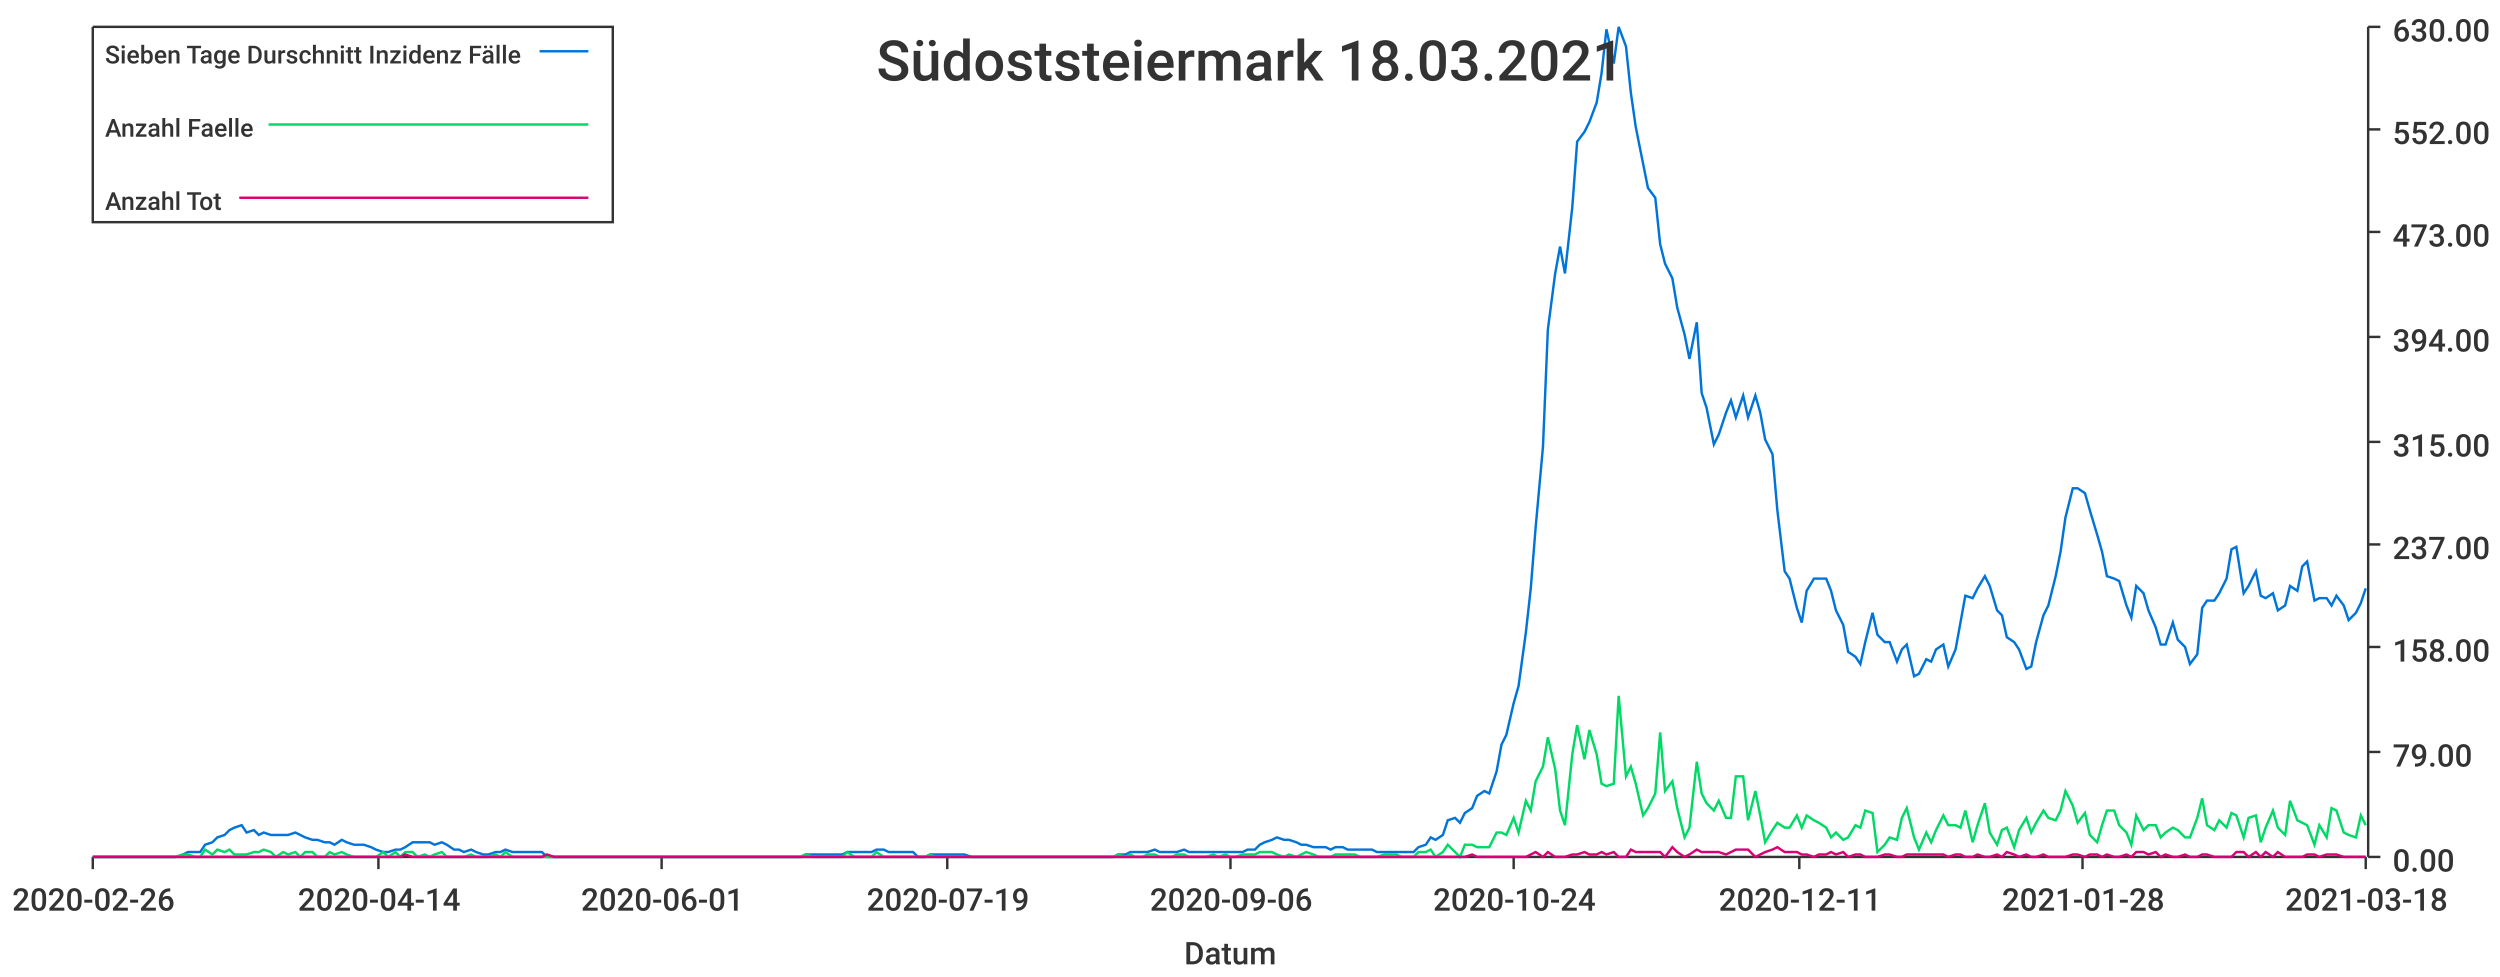
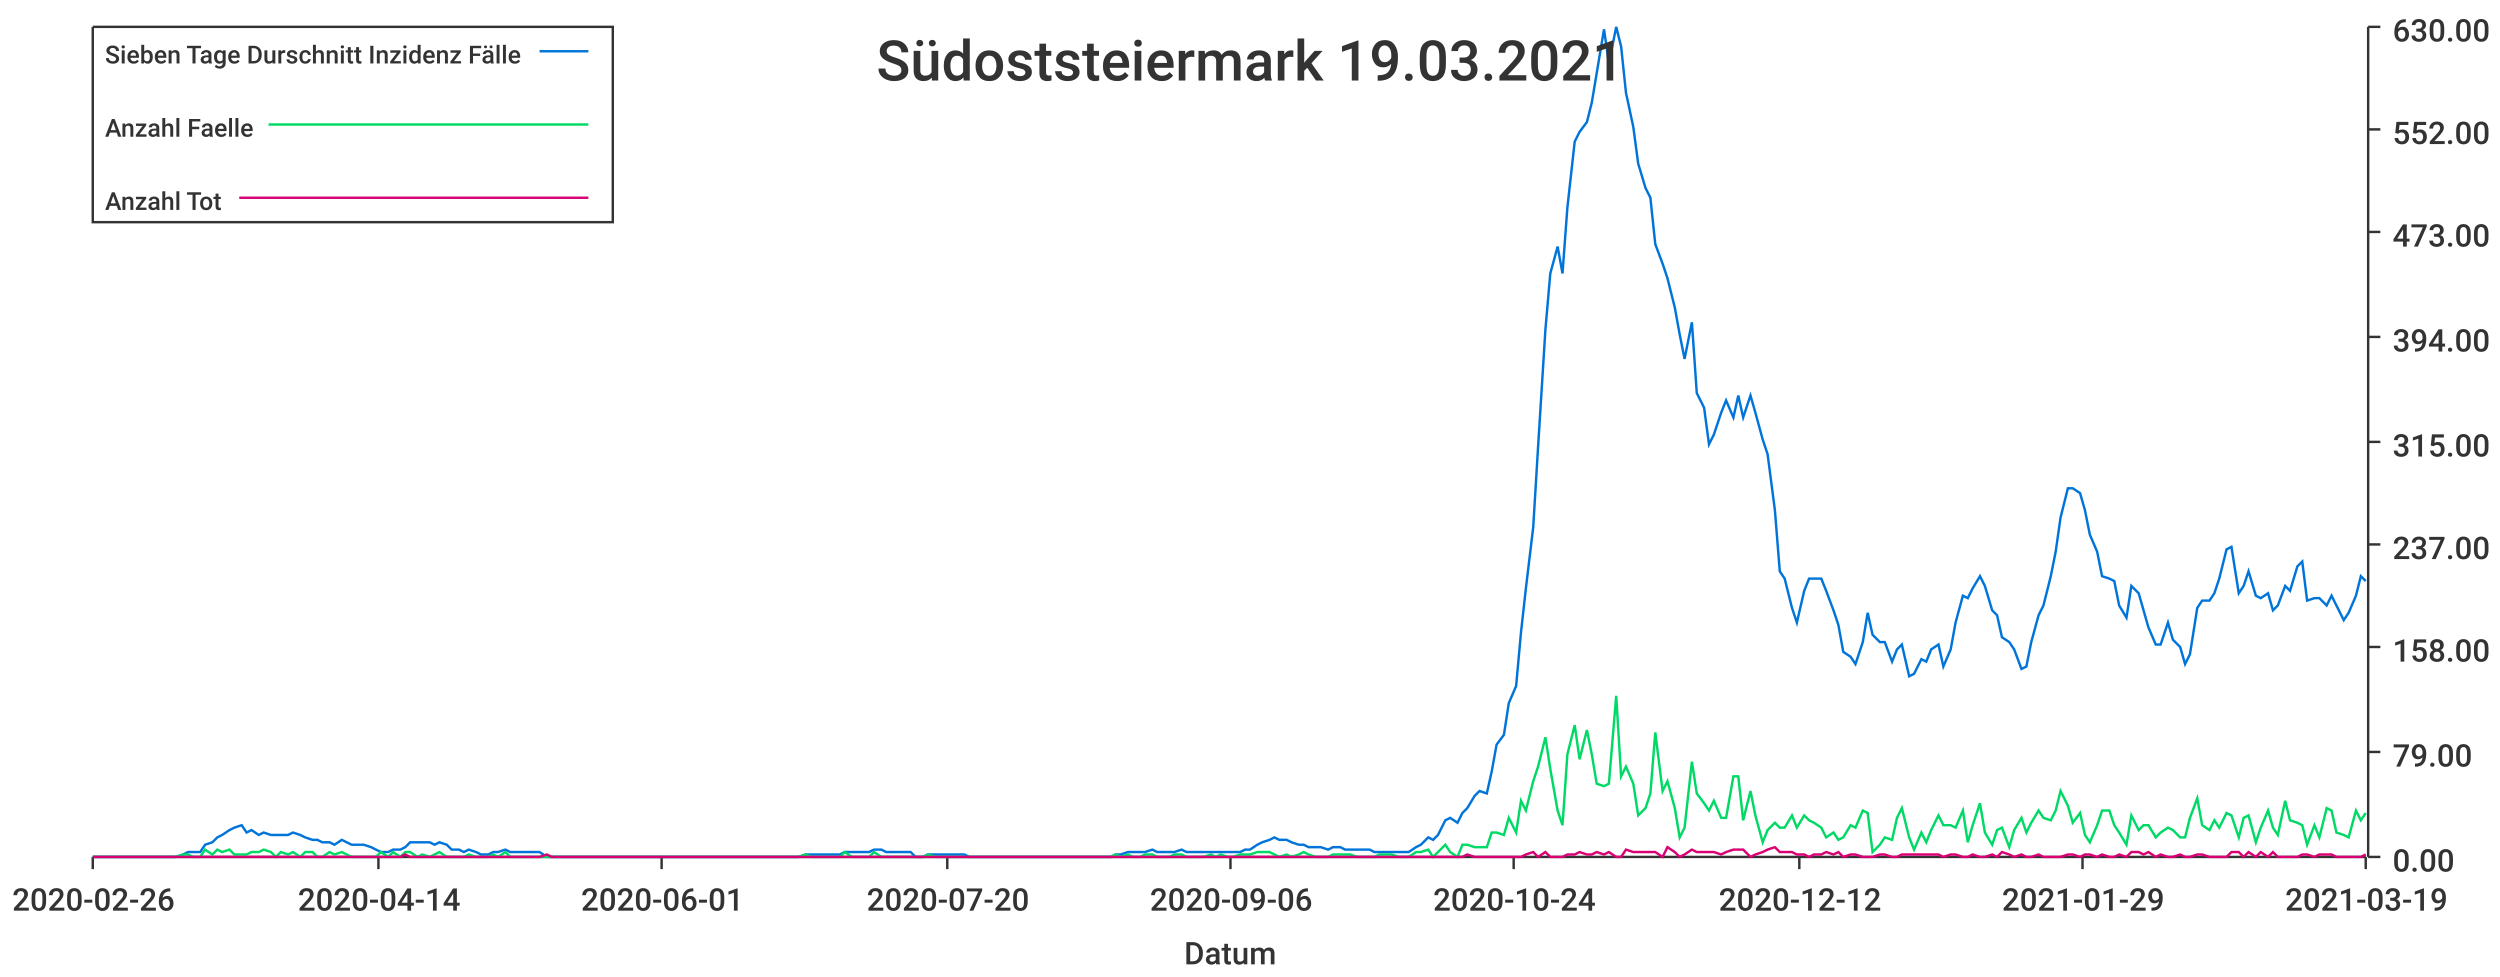
<svg xmlns="http://www.w3.org/2000/svg" width="1024" height="400">\n<path d="M 0 0 L 1024 0 L 1024 400 L 0 400 L 0 0" style="stroke-width:0;stroke:rgba(255,255,255,1.0);fill:rgba(255,255,255,1.0)" />
  <path d="M 38 11 L 969 11 L 969 351 L 38 351 L 38 11" style="stroke-width:0;stroke:rgba(255,255,255,1.0);fill:rgba(255,255,255,1.0)" />
  <path d="M 38 351 L 969 351" style="stroke-width:1;stroke:rgba(51,51,51,1.0);fill:none" />
  <path d="M 38 351 L 38 356" style="stroke-width:1;stroke:rgba(51,51,51,1.0);fill:none" />
  <text x="5" y="373" style="stroke-width:0;stroke:none;fill:rgba(51,51,51,1.0);font-size:12.8px;font-family:'Roboto Medium',sans-serif">2020-02-26</text>
  <path d="M 155 351 L 155 356" style="stroke-width:1;stroke:rgba(51,51,51,1.0);fill:none" />
  <text x="122" y="373" style="stroke-width:0;stroke:none;fill:rgba(51,51,51,1.0);font-size:12.8px;font-family:'Roboto Medium',sans-serif">2020-04-14</text>
  <path d="M 271 351 L 271 356" style="stroke-width:1;stroke:rgba(51,51,51,1.0);fill:none" />
  <text x="238" y="373" style="stroke-width:0;stroke:none;fill:rgba(51,51,51,1.0);font-size:12.8px;font-family:'Roboto Medium',sans-serif">2020-06-01</text>
  <path d="M 388 351 L 388 356" style="stroke-width:1;stroke:rgba(51,51,51,1.0);fill:none" />
-   <text x="355" y="373" style="stroke-width:0;stroke:none;fill:rgba(51,51,51,1.0);font-size:12.8px;font-family:'Roboto Medium',sans-serif">2020-07-19</text>
+   <text x="355" y="373" style="stroke-width:0;stroke:none;fill:rgba(51,51,51,1.0);font-size:12.8px;font-family:'Roboto Medium',sans-serif">2020-07-20</text>
  <path d="M 504 351 L 504 356" style="stroke-width:1;stroke:rgba(51,51,51,1.0);fill:none" />
  <text x="471" y="373" style="stroke-width:0;stroke:none;fill:rgba(51,51,51,1.0);font-size:12.8px;font-family:'Roboto Medium',sans-serif">2020-09-06</text>
  <path d="M 620 351 L 620 356" style="stroke-width:1;stroke:rgba(51,51,51,1.0);fill:none" />
  <text x="587" y="373" style="stroke-width:0;stroke:none;fill:rgba(51,51,51,1.0);font-size:12.8px;font-family:'Roboto Medium',sans-serif">2020-10-24</text>
  <path d="M 737 351 L 737 356" style="stroke-width:1;stroke:rgba(51,51,51,1.0);fill:none" />
-   <text x="704" y="373" style="stroke-width:0;stroke:none;fill:rgba(51,51,51,1.0);font-size:12.8px;font-family:'Roboto Medium',sans-serif">2020-12-11</text>
+   <text x="704" y="373" style="stroke-width:0;stroke:none;fill:rgba(51,51,51,1.0);font-size:12.8px;font-family:'Roboto Medium',sans-serif">2020-12-12</text>
  <path d="M 853 351 L 853 356" style="stroke-width:1;stroke:rgba(51,51,51,1.0);fill:none" />
-   <text x="820" y="373" style="stroke-width:0;stroke:none;fill:rgba(51,51,51,1.0);font-size:12.8px;font-family:'Roboto Medium',sans-serif">2021-01-28</text>
+   <text x="820" y="373" style="stroke-width:0;stroke:none;fill:rgba(51,51,51,1.0);font-size:12.8px;font-family:'Roboto Medium',sans-serif">2021-01-29</text>
  <path d="M 969 351 L 969 356" style="stroke-width:1;stroke:rgba(51,51,51,1.0);fill:none" />
-   <text x="936" y="373" style="stroke-width:0;stroke:none;fill:rgba(51,51,51,1.0);font-size:12.8px;font-family:'Roboto Medium',sans-serif">2021-03-18</text>
+   <text x="936" y="373" style="stroke-width:0;stroke:none;fill:rgba(51,51,51,1.0);font-size:12.8px;font-family:'Roboto Medium',sans-serif">2021-03-19</text>
  <text x="485" y="395" style="stroke-width:0;stroke:none;fill:rgba(51,51,51,1.0);font-size:12.8px;font-family:'Roboto Medium',sans-serif">Datum</text>
  <path d="M 970 351 L 970 11" style="stroke-width:1;stroke:rgba(51,51,51,1.0);fill:none" />
  <path d="M 970 351 L 975 351" style="stroke-width:1;stroke:rgba(51,51,51,1.0);fill:none" />
  <text x="980" y="357" style="stroke-width:0;stroke:none;fill:rgba(51,51,51,1.0);font-size:12.8px;font-family:'Roboto Medium',sans-serif">0.00</text>
  <path d="M 970 308 L 975 308" style="stroke-width:1;stroke:rgba(51,51,51,1.0);fill:none" />
  <text x="980" y="314" style="stroke-width:0;stroke:none;fill:rgba(51,51,51,1.0);font-size:12.8px;font-family:'Roboto Medium',sans-serif">79.00</text>
  <path d="M 970 265 L 975 265" style="stroke-width:1;stroke:rgba(51,51,51,1.0);fill:none" />
  <text x="980" y="271" style="stroke-width:0;stroke:none;fill:rgba(51,51,51,1.0);font-size:12.8px;font-family:'Roboto Medium',sans-serif">158.00</text>
  <path d="M 970 223 L 975 223" style="stroke-width:1;stroke:rgba(51,51,51,1.0);fill:none" />
  <text x="980" y="229" style="stroke-width:0;stroke:none;fill:rgba(51,51,51,1.0);font-size:12.8px;font-family:'Roboto Medium',sans-serif">237.00</text>
  <path d="M 970 181 L 975 181" style="stroke-width:1;stroke:rgba(51,51,51,1.0);fill:none" />
  <text x="980" y="187" style="stroke-width:0;stroke:none;fill:rgba(51,51,51,1.0);font-size:12.8px;font-family:'Roboto Medium',sans-serif">315.00</text>
  <path d="M 970 138 L 975 138" style="stroke-width:1;stroke:rgba(51,51,51,1.0);fill:none" />
  <text x="980" y="144" style="stroke-width:0;stroke:none;fill:rgba(51,51,51,1.0);font-size:12.8px;font-family:'Roboto Medium',sans-serif">394.00</text>
  <path d="M 970 95 L 975 95" style="stroke-width:1;stroke:rgba(51,51,51,1.0);fill:none" />
  <text x="980" y="101" style="stroke-width:0;stroke:none;fill:rgba(51,51,51,1.0);font-size:12.8px;font-family:'Roboto Medium',sans-serif">473.00</text>
  <path d="M 970 53 L 975 53" style="stroke-width:1;stroke:rgba(51,51,51,1.0);fill:none" />
  <text x="980" y="59" style="stroke-width:0;stroke:none;fill:rgba(51,51,51,1.0);font-size:12.8px;font-family:'Roboto Medium',sans-serif">552.00</text>
  <path d="M 970 11 L 975 11" style="stroke-width:1;stroke:rgba(51,51,51,1.0);fill:none" />
  <text x="980" y="17" style="stroke-width:0;stroke:none;fill:rgba(51,51,51,1.0);font-size:12.8px;font-family:'Roboto Medium',sans-serif">630.00</text>
-   <path d="M 38 351 L 41 351 L 43 351 L 46 351 L 48 351 L 51 351 L 53 351 L 55 351 L 58 351 L 60 351 L 63 351 L 65 351 L 67 351 L 70 351 L 72 351 L 75 350 L 77 349 L 80 349 L 82 349 L 84 346 L 87 345 L 89 343 L 92 342 L 94 340 L 96 339 L 99 338 L 101 341 L 104 340 L 106 342 L 108 341 L 111 342 L 113 342 L 116 342 L 118 342 L 121 341 L 123 342 L 125 343 L 128 344 L 130 344 L 133 345 L 135 345 L 137 346 L 140 344 L 142 345 L 145 346 L 147 346 L 149 346 L 152 347 L 154 348 L 157 349 L 159 349 L 162 348 L 164 348 L 166 347 L 169 345 L 171 345 L 174 345 L 176 345 L 178 346 L 181 345 L 183 346 L 186 348 L 188 348 L 190 349 L 193 348 L 195 349 L 198 350 L 200 350 L 203 349 L 205 349 L 207 348 L 210 349 L 212 349 L 215 349 L 217 349 L 219 349 L 222 349 L 224 351 L 227 351 L 229 351 L 231 351 L 234 351 L 236 351 L 239 351 L 241 351 L 244 351 L 246 351 L 248 351 L 251 351 L 253 351 L 256 351 L 258 351 L 260 351 L 263 351 L 265 351 L 268 351 L 270 351 L 272 351 L 275 351 L 277 351 L 280 351 L 282 351 L 285 351 L 287 351 L 289 351 L 292 351 L 294 351 L 297 351 L 299 351 L 301 351 L 304 351 L 306 351 L 309 351 L 311 351 L 313 351 L 316 351 L 318 351 L 321 351 L 323 351 L 326 351 L 328 351 L 330 350 L 333 350 L 335 350 L 338 350 L 340 350 L 342 350 L 345 350 L 347 349 L 350 349 L 352 349 L 354 349 L 357 349 L 359 348 L 362 348 L 364 349 L 367 349 L 369 349 L 371 349 L 374 349 L 376 351 L 379 351 L 381 350 L 383 350 L 386 350 L 388 350 L 391 350 L 393 350 L 395 350 L 398 351 L 400 351 L 403 351 L 405 351 L 408 351 L 410 351 L 412 351 L 415 351 L 417 351 L 420 351 L 422 351 L 424 351 L 427 351 L 429 351 L 432 351 L 434 351 L 436 351 L 439 351 L 441 351 L 444 351 L 446 351 L 449 351 L 451 351 L 453 351 L 456 351 L 458 350 L 461 350 L 463 349 L 465 349 L 468 349 L 470 349 L 473 348 L 475 349 L 477 349 L 480 349 L 482 349 L 485 348 L 487 349 L 490 349 L 492 349 L 494 349 L 497 349 L 499 349 L 502 349 L 504 349 L 506 349 L 509 349 L 511 348 L 514 348 L 516 346 L 518 345 L 521 344 L 523 343 L 526 344 L 528 344 L 531 345 L 533 346 L 535 346 L 538 347 L 540 347 L 543 347 L 545 348 L 547 347 L 550 347 L 552 348 L 555 348 L 557 348 L 559 348 L 562 348 L 564 349 L 567 349 L 569 349 L 572 349 L 574 349 L 576 349 L 579 349 L 581 347 L 584 346 L 586 343 L 588 344 L 591 342 L 593 336 L 596 335 L 598 337 L 600 333 L 603 331 L 605 326 L 608 324 L 610 325 L 613 316 L 615 305 L 617 301 L 620 288 L 622 281 L 625 259 L 627 241 L 629 216 L 632 183 L 634 135 L 637 112 L 639 101 L 641 112 L 644 85 L 646 58 L 649 54 L 651 50 L 654 42 L 656 30 L 658 12 L 661 26 L 663 11 L 666 19 L 668 38 L 670 52 L 673 67 L 675 77 L 678 81 L 680 100 L 682 108 L 685 114 L 687 126 L 690 137 L 692 147 L 695 132 L 697 161 L 699 167 L 702 182 L 704 178 L 707 169 L 709 164 L 711 171 L 714 162 L 716 171 L 719 162 L 721 169 L 723 180 L 726 186 L 728 209 L 731 234 L 733 237 L 736 249 L 738 255 L 740 242 L 743 237 L 745 237 L 748 237 L 750 242 L 752 250 L 755 256 L 757 267 L 760 269 L 762 272 L 764 263 L 767 251 L 769 260 L 772 263 L 774 263 L 777 271 L 779 266 L 781 264 L 784 277 L 786 276 L 789 270 L 791 271 L 793 266 L 796 264 L 798 273 L 801 266 L 803 255 L 805 244 L 808 245 L 810 241 L 813 236 L 815 240 L 818 250 L 820 252 L 822 261 L 825 263 L 827 266 L 830 274 L 832 273 L 834 263 L 837 252 L 839 248 L 842 236 L 844 226 L 846 212 L 849 200 L 851 200 L 854 202 L 856 209 L 859 219 L 861 226 L 863 236 L 866 237 L 868 238 L 871 248 L 873 253 L 875 240 L 878 243 L 880 250 L 883 257 L 885 264 L 887 264 L 890 255 L 892 262 L 895 265 L 897 272 L 900 268 L 902 249 L 904 246 L 907 246 L 909 243 L 912 237 L 914 225 L 916 224 L 919 243 L 921 240 L 924 234 L 926 244 L 928 245 L 931 243 L 933 250 L 936 248 L 938 240 L 941 242 L 943 232 L 945 230 L 948 246 L 950 245 L 953 245 L 955 248 L 957 244 L 960 248 L 962 254 L 965 251 L 967 247 L 969 241" style="stroke-width:1;stroke:rgba(0,116,217,1.0);fill:none" />
-   <path d="M 38 351 L 41 351 L 43 351 L 46 351 L 48 351 L 51 351 L 53 351 L 55 351 L 58 351 L 60 351 L 63 351 L 65 351 L 67 351 L 70 351 L 72 351 L 75 350 L 77 350 L 80 351 L 82 351 L 84 348 L 87 350 L 89 348 L 92 349 L 94 348 L 96 350 L 99 350 L 101 350 L 104 349 L 106 349 L 108 348 L 111 349 L 113 351 L 116 349 L 118 350 L 121 349 L 123 351 L 125 349 L 128 349 L 130 351 L 133 351 L 135 349 L 137 350 L 140 349 L 142 350 L 145 351 L 147 351 L 149 351 L 152 351 L 154 351 L 157 349 L 159 351 L 162 349 L 164 351 L 166 349 L 169 349 L 171 351 L 174 350 L 176 351 L 178 350 L 181 349 L 183 351 L 186 351 L 188 351 L 190 351 L 193 350 L 195 351 L 198 351 L 200 351 L 203 350 L 205 351 L 207 349 L 210 351 L 212 351 L 215 351 L 217 351 L 219 351 L 222 351 L 224 351 L 227 351 L 229 351 L 231 351 L 234 351 L 236 351 L 239 351 L 241 351 L 244 351 L 246 351 L 248 351 L 251 351 L 253 351 L 256 351 L 258 351 L 260 351 L 263 351 L 265 351 L 268 351 L 270 351 L 272 351 L 275 351 L 277 351 L 280 351 L 282 351 L 285 351 L 287 351 L 289 351 L 292 351 L 294 351 L 297 351 L 299 351 L 301 351 L 304 351 L 306 351 L 309 351 L 311 351 L 313 351 L 316 351 L 318 351 L 321 351 L 323 351 L 326 351 L 328 351 L 330 350 L 333 351 L 335 351 L 338 351 L 340 351 L 342 351 L 345 351 L 347 349 L 350 351 L 352 351 L 354 351 L 357 351 L 359 349 L 362 351 L 364 351 L 367 351 L 369 351 L 371 351 L 374 351 L 376 351 L 379 351 L 381 350 L 383 351 L 386 351 L 388 351 L 391 351 L 393 351 L 395 351 L 398 351 L 400 351 L 403 351 L 405 351 L 408 351 L 410 351 L 412 351 L 415 351 L 417 351 L 420 351 L 422 351 L 424 351 L 427 351 L 429 351 L 432 351 L 434 351 L 436 351 L 439 351 L 441 351 L 444 351 L 446 351 L 449 351 L 451 351 L 453 351 L 456 351 L 458 350 L 461 351 L 463 350 L 465 351 L 468 351 L 470 350 L 473 350 L 475 351 L 477 351 L 480 351 L 482 350 L 485 350 L 487 351 L 490 351 L 492 351 L 494 351 L 497 350 L 499 351 L 502 350 L 504 351 L 506 351 L 509 350 L 511 350 L 514 350 L 516 349 L 518 349 L 521 349 L 523 350 L 526 351 L 528 350 L 531 351 L 533 350 L 535 349 L 538 350 L 540 351 L 543 351 L 545 351 L 547 350 L 550 350 L 552 350 L 555 350 L 557 351 L 559 351 L 562 351 L 564 351 L 567 350 L 569 350 L 572 350 L 574 351 L 576 351 L 579 351 L 581 349 L 584 349 L 586 348 L 588 351 L 591 349 L 593 346 L 596 349 L 598 351 L 600 346 L 603 346 L 605 347 L 608 347 L 610 347 L 613 341 L 615 341 L 617 342 L 620 335 L 622 341 L 625 328 L 627 332 L 629 320 L 632 314 L 634 302 L 637 315 L 639 332 L 641 338 L 644 309 L 646 297 L 649 311 L 651 299 L 654 309 L 656 321 L 658 322 L 661 321 L 663 285 L 666 318 L 668 314 L 670 321 L 673 334 L 675 331 L 678 325 L 680 300 L 682 324 L 685 320 L 687 331 L 690 343 L 692 339 L 695 312 L 697 325 L 699 329 L 702 332 L 704 328 L 707 335 L 709 335 L 711 318 L 714 318 L 716 336 L 719 324 L 721 334 L 723 345 L 726 340 L 728 337 L 731 339 L 733 339 L 736 334 L 738 339 L 740 334 L 743 336 L 745 337 L 748 339 L 750 343 L 752 341 L 755 344 L 757 343 L 760 338 L 762 339 L 764 332 L 767 333 L 769 349 L 772 346 L 774 343 L 777 344 L 779 335 L 781 331 L 784 343 L 786 348 L 789 341 L 791 345 L 793 340 L 796 334 L 798 338 L 801 338 L 803 339 L 805 332 L 808 345 L 810 338 L 813 329 L 815 341 L 818 346 L 820 340 L 822 339 L 825 347 L 827 340 L 830 335 L 832 341 L 834 337 L 837 332 L 839 335 L 842 336 L 844 332 L 846 324 L 849 330 L 851 337 L 854 333 L 856 342 L 859 345 L 861 338 L 863 332 L 866 332 L 868 338 L 871 341 L 873 346 L 875 334 L 878 340 L 880 338 L 883 338 L 885 343 L 887 341 L 890 339 L 892 340 L 895 343 L 897 343 L 900 335 L 902 327 L 904 338 L 907 340 L 909 336 L 912 339 L 914 333 L 916 334 L 919 343 L 921 335 L 924 334 L 926 345 L 928 339 L 931 332 L 933 339 L 936 342 L 938 328 L 941 336 L 943 337 L 945 338 L 948 346 L 950 338 L 953 343 L 955 331 L 957 332 L 960 341 L 962 342 L 965 343 L 967 334 L 969 338" style="stroke-width:1;stroke:rgba(0,217,101,1.0);fill:none" />
-   <path d="M 38 351 L 41 351 L 43 351 L 46 351 L 48 351 L 51 351 L 53 351 L 55 351 L 58 351 L 60 351 L 63 351 L 65 351 L 67 351 L 70 351 L 72 351 L 75 351 L 77 351 L 80 351 L 82 351 L 84 351 L 87 351 L 89 351 L 92 351 L 94 351 L 96 351 L 99 351 L 101 351 L 104 351 L 106 351 L 108 351 L 111 351 L 113 351 L 116 351 L 118 351 L 121 351 L 123 351 L 125 351 L 128 351 L 130 351 L 133 351 L 135 351 L 137 351 L 140 351 L 142 351 L 145 351 L 147 351 L 149 351 L 152 351 L 154 351 L 157 351 L 159 351 L 162 351 L 164 351 L 166 350 L 169 351 L 171 351 L 174 351 L 176 351 L 178 351 L 181 351 L 183 351 L 186 351 L 188 351 L 190 351 L 193 351 L 195 351 L 198 351 L 200 351 L 203 351 L 205 351 L 207 351 L 210 351 L 212 351 L 215 351 L 217 351 L 219 351 L 222 351 L 224 350 L 227 351 L 229 351 L 231 351 L 234 351 L 236 351 L 239 351 L 241 351 L 244 351 L 246 351 L 248 351 L 251 351 L 253 351 L 256 351 L 258 351 L 260 351 L 263 351 L 265 351 L 268 351 L 270 351 L 272 351 L 275 351 L 277 351 L 280 351 L 282 351 L 285 351 L 287 351 L 289 351 L 292 351 L 294 351 L 297 351 L 299 351 L 301 351 L 304 351 L 306 351 L 309 351 L 311 351 L 313 351 L 316 351 L 318 351 L 321 351 L 323 351 L 326 351 L 328 351 L 330 351 L 333 351 L 335 351 L 338 351 L 340 351 L 342 351 L 345 351 L 347 351 L 350 351 L 352 351 L 354 351 L 357 351 L 359 351 L 362 351 L 364 351 L 367 351 L 369 351 L 371 351 L 374 351 L 376 351 L 379 351 L 381 351 L 383 351 L 386 351 L 388 351 L 391 351 L 393 351 L 395 351 L 398 351 L 400 351 L 403 351 L 405 351 L 408 351 L 410 351 L 412 351 L 415 351 L 417 351 L 420 351 L 422 351 L 424 351 L 427 351 L 429 351 L 432 351 L 434 351 L 436 351 L 439 351 L 441 351 L 444 351 L 446 351 L 449 351 L 451 351 L 453 351 L 456 351 L 458 351 L 461 351 L 463 351 L 465 351 L 468 351 L 470 351 L 473 351 L 475 351 L 477 351 L 480 351 L 482 351 L 485 351 L 487 351 L 490 351 L 492 351 L 494 351 L 497 351 L 499 351 L 502 351 L 504 351 L 506 351 L 509 351 L 511 351 L 514 351 L 516 351 L 518 351 L 521 351 L 523 351 L 526 351 L 528 351 L 531 351 L 533 351 L 535 351 L 538 351 L 540 351 L 543 351 L 545 351 L 547 351 L 550 351 L 552 351 L 555 351 L 557 351 L 559 351 L 562 351 L 564 351 L 567 351 L 569 351 L 572 351 L 574 351 L 576 351 L 579 351 L 581 351 L 584 351 L 586 351 L 588 351 L 591 351 L 593 351 L 596 351 L 598 351 L 600 351 L 603 350 L 605 351 L 608 351 L 610 351 L 613 351 L 615 351 L 617 351 L 620 351 L 622 351 L 625 351 L 627 350 L 629 349 L 632 351 L 634 349 L 637 351 L 639 351 L 641 351 L 644 350 L 646 350 L 649 349 L 651 350 L 654 350 L 656 349 L 658 350 L 661 349 L 663 351 L 666 351 L 668 348 L 670 349 L 673 349 L 675 349 L 678 349 L 680 349 L 682 351 L 685 347 L 687 349 L 690 351 L 692 350 L 695 348 L 697 349 L 699 349 L 702 349 L 704 349 L 707 350 L 709 349 L 711 348 L 714 348 L 716 348 L 719 351 L 721 350 L 723 349 L 726 348 L 728 347 L 731 349 L 733 349 L 736 349 L 738 350 L 740 350 L 743 351 L 745 350 L 748 350 L 750 349 L 752 350 L 755 349 L 757 351 L 760 350 L 762 350 L 764 351 L 767 351 L 769 351 L 772 350 L 774 350 L 777 351 L 779 351 L 781 350 L 784 350 L 786 350 L 789 350 L 791 350 L 793 350 L 796 350 L 798 351 L 801 350 L 803 350 L 805 351 L 808 351 L 810 350 L 813 351 L 815 351 L 818 350 L 820 351 L 822 349 L 825 350 L 827 351 L 830 350 L 832 351 L 834 351 L 837 350 L 839 351 L 842 351 L 844 351 L 846 351 L 849 350 L 851 350 L 854 351 L 856 350 L 859 350 L 861 351 L 863 350 L 866 351 L 868 351 L 871 350 L 873 351 L 875 349 L 878 349 L 880 350 L 883 349 L 885 351 L 887 350 L 890 351 L 892 351 L 895 350 L 897 351 L 900 351 L 902 350 L 904 350 L 907 351 L 909 351 L 912 351 L 914 351 L 916 349 L 919 349 L 921 351 L 924 349 L 926 351 L 928 349 L 931 351 L 933 349 L 936 351 L 938 351 L 941 351 L 943 351 L 945 350 L 948 350 L 950 351 L 953 350 L 955 350 L 957 350 L 960 351 L 962 351 L 965 351 L 967 351 L 969 351" style="stroke-width:1;stroke:rgba(217,0,116,1.0);fill:none" />
-   <text x="359" y="33" style="stroke-width:0;stroke:none;fill:rgba(51,51,51,1.0);font-size:23.0px;font-family:'Roboto Medium',sans-serif">Südoststeiermark 18.03.2021</text>
+   <path d="M 38 351 L 41 351 L 43 351 L 46 351 L 48 351 L 51 351 L 53 351 L 55 351 L 58 351 L 60 351 L 63 351 L 65 351 L 67 351 L 70 351 L 72 351 L 75 350 L 77 349 L 79 349 L 82 349 L 84 346 L 87 345 L 89 343 L 91 342 L 94 340 L 96 339 L 99 338 L 101 341 L 103 340 L 106 342 L 108 341 L 111 342 L 113 342 L 115 342 L 118 342 L 120 341 L 123 342 L 125 343 L 128 344 L 130 344 L 132 345 L 135 345 L 137 346 L 140 344 L 142 345 L 144 346 L 147 346 L 149 346 L 152 347 L 154 348 L 156 349 L 159 349 L 161 348 L 164 348 L 166 347 L 168 345 L 171 345 L 173 345 L 176 345 L 178 346 L 180 345 L 183 346 L 185 348 L 188 348 L 190 349 L 192 348 L 195 349 L 197 350 L 200 350 L 202 349 L 204 349 L 207 348 L 209 349 L 212 349 L 214 349 L 217 349 L 219 349 L 221 349 L 224 351 L 226 351 L 229 351 L 231 351 L 233 351 L 236 351 L 238 351 L 241 351 L 243 351 L 245 351 L 248 351 L 250 351 L 253 351 L 255 351 L 257 351 L 260 351 L 262 351 L 265 351 L 267 351 L 269 351 L 272 351 L 274 351 L 277 351 L 279 351 L 281 351 L 284 351 L 286 351 L 289 351 L 291 351 L 294 351 L 296 351 L 298 351 L 301 351 L 303 351 L 306 351 L 308 351 L 310 351 L 313 351 L 315 351 L 318 351 L 320 351 L 322 351 L 325 351 L 327 351 L 330 350 L 332 350 L 334 350 L 337 350 L 339 350 L 342 350 L 344 350 L 346 349 L 349 349 L 351 349 L 354 349 L 356 349 L 358 348 L 361 348 L 363 349 L 366 349 L 368 349 L 370 349 L 373 349 L 375 351 L 378 351 L 380 350 L 383 350 L 385 350 L 387 350 L 390 350 L 392 350 L 395 350 L 397 351 L 399 351 L 402 351 L 404 351 L 407 351 L 409 351 L 411 351 L 414 351 L 416 351 L 419 351 L 421 351 L 423 351 L 426 351 L 428 351 L 431 351 L 433 351 L 435 351 L 438 351 L 440 351 L 443 351 L 445 351 L 447 351 L 450 351 L 452 351 L 455 351 L 457 350 L 459 350 L 462 349 L 464 349 L 467 349 L 469 349 L 472 348 L 474 349 L 476 349 L 479 349 L 481 349 L 484 348 L 486 349 L 488 349 L 491 349 L 493 349 L 496 349 L 498 349 L 500 349 L 503 349 L 505 349 L 508 349 L 510 348 L 512 348 L 515 346 L 517 345 L 520 344 L 522 343 L 524 344 L 527 344 L 529 345 L 532 346 L 534 346 L 536 347 L 539 347 L 541 347 L 544 348 L 546 347 L 549 347 L 551 348 L 553 348 L 556 348 L 558 348 L 561 348 L 563 349 L 565 349 L 568 349 L 570 349 L 573 349 L 575 349 L 577 349 L 580 347 L 582 346 L 585 343 L 587 344 L 589 342 L 592 336 L 594 335 L 597 337 L 599 333 L 601 331 L 604 326 L 606 324 L 609 325 L 611 316 L 613 305 L 616 301 L 618 288 L 621 281 L 623 259 L 625 241 L 628 216 L 630 183 L 633 135 L 635 112 L 638 101 L 640 112 L 642 85 L 645 58 L 647 54 L 650 50 L 652 42 L 654 30 L 657 12 L 659 26 L 662 11 L 664 19 L 666 38 L 669 52 L 671 67 L 674 77 L 676 81 L 678 100 L 681 108 L 683 114 L 686 126 L 688 137 L 690 147 L 693 132 L 695 161 L 698 167 L 700 182 L 702 178 L 705 169 L 707 164 L 710 171 L 712 162 L 714 171 L 717 162 L 719 169 L 722 180 L 724 186 L 727 209 L 729 234 L 731 237 L 734 249 L 736 255 L 739 242 L 741 237 L 743 237 L 746 237 L 748 242 L 751 250 L 753 256 L 755 267 L 758 269 L 760 272 L 763 263 L 765 251 L 767 260 L 770 263 L 772 263 L 775 271 L 777 266 L 779 264 L 782 277 L 784 276 L 787 270 L 789 271 L 791 266 L 794 264 L 796 273 L 799 266 L 801 255 L 804 244 L 806 245 L 808 241 L 811 236 L 813 240 L 816 250 L 818 252 L 820 261 L 823 263 L 825 266 L 828 274 L 830 273 L 832 263 L 835 252 L 837 248 L 840 236 L 842 226 L 844 212 L 847 200 L 849 200 L 852 202 L 854 209 L 856 219 L 859 226 L 861 236 L 864 237 L 866 238 L 868 248 L 871 253 L 873 240 L 876 243 L 878 250 L 880 257 L 883 264 L 885 264 L 888 255 L 890 262 L 893 265 L 895 272 L 897 268 L 900 249 L 902 246 L 905 246 L 907 243 L 909 237 L 912 225 L 914 224 L 917 243 L 919 240 L 921 234 L 924 244 L 926 245 L 929 243 L 931 250 L 933 248 L 936 240 L 938 242 L 941 232 L 943 230 L 945 246 L 948 245 L 950 245 L 953 248 L 955 244 L 957 248 L 960 254 L 962 251 L 965 244 L 967 236 L 969 238" style="stroke-width:1;stroke:rgba(0,116,217,1.0);fill:none" />
+   <path d="M 38 351 L 41 351 L 43 351 L 46 351 L 48 351 L 51 351 L 53 351 L 55 351 L 58 351 L 60 351 L 63 351 L 65 351 L 67 351 L 70 351 L 72 351 L 75 350 L 77 350 L 79 351 L 82 351 L 84 348 L 87 350 L 89 348 L 91 349 L 94 348 L 96 350 L 99 350 L 101 350 L 103 349 L 106 349 L 108 348 L 111 349 L 113 351 L 115 349 L 118 350 L 120 349 L 123 351 L 125 349 L 128 349 L 130 351 L 132 351 L 135 349 L 137 350 L 140 349 L 142 350 L 144 351 L 147 351 L 149 351 L 152 351 L 154 351 L 156 349 L 159 351 L 161 349 L 164 351 L 166 349 L 168 349 L 171 351 L 173 350 L 176 351 L 178 350 L 180 349 L 183 351 L 185 351 L 188 351 L 190 351 L 192 350 L 195 351 L 197 351 L 200 351 L 202 350 L 204 351 L 207 349 L 209 351 L 212 351 L 214 351 L 217 351 L 219 351 L 221 351 L 224 351 L 226 351 L 229 351 L 231 351 L 233 351 L 236 351 L 238 351 L 241 351 L 243 351 L 245 351 L 248 351 L 250 351 L 253 351 L 255 351 L 257 351 L 260 351 L 262 351 L 265 351 L 267 351 L 269 351 L 272 351 L 274 351 L 277 351 L 279 351 L 281 351 L 284 351 L 286 351 L 289 351 L 291 351 L 294 351 L 296 351 L 298 351 L 301 351 L 303 351 L 306 351 L 308 351 L 310 351 L 313 351 L 315 351 L 318 351 L 320 351 L 322 351 L 325 351 L 327 351 L 330 350 L 332 351 L 334 351 L 337 351 L 339 351 L 342 351 L 344 351 L 346 349 L 349 351 L 351 351 L 354 351 L 356 351 L 358 349 L 361 351 L 363 351 L 366 351 L 368 351 L 370 351 L 373 351 L 375 351 L 378 351 L 380 350 L 383 351 L 385 351 L 387 351 L 390 351 L 392 351 L 395 351 L 397 351 L 399 351 L 402 351 L 404 351 L 407 351 L 409 351 L 411 351 L 414 351 L 416 351 L 419 351 L 421 351 L 423 351 L 426 351 L 428 351 L 431 351 L 433 351 L 435 351 L 438 351 L 440 351 L 443 351 L 445 351 L 447 351 L 450 351 L 452 351 L 455 351 L 457 350 L 459 351 L 462 350 L 464 351 L 467 351 L 469 350 L 472 350 L 474 351 L 476 351 L 479 351 L 481 350 L 484 350 L 486 351 L 488 351 L 491 351 L 493 351 L 496 350 L 498 351 L 500 350 L 503 351 L 505 351 L 508 350 L 510 350 L 512 350 L 515 349 L 517 349 L 520 349 L 522 350 L 524 351 L 527 350 L 529 351 L 532 350 L 534 349 L 536 350 L 539 351 L 541 351 L 544 351 L 546 350 L 549 350 L 551 350 L 553 350 L 556 351 L 558 351 L 561 351 L 563 351 L 565 350 L 568 350 L 570 350 L 573 351 L 575 351 L 577 351 L 580 349 L 582 349 L 585 348 L 587 351 L 589 349 L 592 346 L 594 349 L 597 351 L 599 346 L 601 346 L 604 347 L 606 347 L 609 347 L 611 341 L 613 341 L 616 342 L 618 335 L 621 341 L 623 328 L 625 332 L 628 320 L 630 314 L 633 302 L 635 315 L 638 332 L 640 338 L 642 309 L 645 297 L 647 311 L 650 299 L 652 309 L 654 321 L 657 322 L 659 321 L 662 285 L 664 318 L 666 314 L 669 321 L 671 334 L 674 331 L 676 325 L 678 300 L 681 324 L 683 320 L 686 331 L 688 343 L 690 339 L 693 312 L 695 325 L 698 329 L 700 332 L 702 328 L 705 335 L 707 335 L 710 318 L 712 318 L 714 336 L 717 324 L 719 334 L 722 345 L 724 340 L 727 337 L 729 339 L 731 339 L 734 334 L 736 339 L 739 334 L 741 336 L 743 337 L 746 339 L 748 343 L 751 341 L 753 344 L 755 343 L 758 338 L 760 339 L 763 332 L 765 333 L 767 349 L 770 346 L 772 343 L 775 344 L 777 335 L 779 331 L 782 343 L 784 348 L 787 341 L 789 345 L 791 340 L 794 334 L 796 338 L 799 338 L 801 339 L 804 332 L 806 345 L 808 338 L 811 329 L 813 341 L 816 346 L 818 340 L 820 339 L 823 347 L 825 340 L 828 335 L 830 341 L 832 337 L 835 332 L 837 335 L 840 336 L 842 332 L 844 324 L 847 330 L 849 337 L 852 333 L 854 342 L 856 345 L 859 338 L 861 332 L 864 332 L 866 338 L 868 341 L 871 346 L 873 334 L 876 340 L 878 338 L 880 338 L 883 343 L 885 341 L 888 339 L 890 340 L 893 343 L 895 343 L 897 335 L 900 327 L 902 338 L 905 340 L 907 336 L 909 339 L 912 333 L 914 334 L 917 343 L 919 335 L 921 334 L 924 345 L 926 339 L 929 332 L 931 339 L 933 342 L 936 328 L 938 336 L 941 337 L 943 338 L 945 346 L 948 338 L 950 343 L 953 331 L 955 332 L 957 341 L 960 342 L 962 343 L 965 332 L 967 336 L 969 333" style="stroke-width:1;stroke:rgba(0,217,101,1.0);fill:none" />
+   <path d="M 38 351 L 41 351 L 43 351 L 46 351 L 48 351 L 51 351 L 53 351 L 55 351 L 58 351 L 60 351 L 63 351 L 65 351 L 67 351 L 70 351 L 72 351 L 75 351 L 77 351 L 79 351 L 82 351 L 84 351 L 87 351 L 89 351 L 91 351 L 94 351 L 96 351 L 99 351 L 101 351 L 103 351 L 106 351 L 108 351 L 111 351 L 113 351 L 115 351 L 118 351 L 120 351 L 123 351 L 125 351 L 128 351 L 130 351 L 132 351 L 135 351 L 137 351 L 140 351 L 142 351 L 144 351 L 147 351 L 149 351 L 152 351 L 154 351 L 156 351 L 159 351 L 161 351 L 164 351 L 166 350 L 168 351 L 171 351 L 173 351 L 176 351 L 178 351 L 180 351 L 183 351 L 185 351 L 188 351 L 190 351 L 192 351 L 195 351 L 197 351 L 200 351 L 202 351 L 204 351 L 207 351 L 209 351 L 212 351 L 214 351 L 217 351 L 219 351 L 221 351 L 224 350 L 226 351 L 229 351 L 231 351 L 233 351 L 236 351 L 238 351 L 241 351 L 243 351 L 245 351 L 248 351 L 250 351 L 253 351 L 255 351 L 257 351 L 260 351 L 262 351 L 265 351 L 267 351 L 269 351 L 272 351 L 274 351 L 277 351 L 279 351 L 281 351 L 284 351 L 286 351 L 289 351 L 291 351 L 294 351 L 296 351 L 298 351 L 301 351 L 303 351 L 306 351 L 308 351 L 310 351 L 313 351 L 315 351 L 318 351 L 320 351 L 322 351 L 325 351 L 327 351 L 330 351 L 332 351 L 334 351 L 337 351 L 339 351 L 342 351 L 344 351 L 346 351 L 349 351 L 351 351 L 354 351 L 356 351 L 358 351 L 361 351 L 363 351 L 366 351 L 368 351 L 370 351 L 373 351 L 375 351 L 378 351 L 380 351 L 383 351 L 385 351 L 387 351 L 390 351 L 392 351 L 395 351 L 397 351 L 399 351 L 402 351 L 404 351 L 407 351 L 409 351 L 411 351 L 414 351 L 416 351 L 419 351 L 421 351 L 423 351 L 426 351 L 428 351 L 431 351 L 433 351 L 435 351 L 438 351 L 440 351 L 443 351 L 445 351 L 447 351 L 450 351 L 452 351 L 455 351 L 457 351 L 459 351 L 462 351 L 464 351 L 467 351 L 469 351 L 472 351 L 474 351 L 476 351 L 479 351 L 481 351 L 484 351 L 486 351 L 488 351 L 491 351 L 493 351 L 496 351 L 498 351 L 500 351 L 503 351 L 505 351 L 508 351 L 510 351 L 512 351 L 515 351 L 517 351 L 520 351 L 522 351 L 524 351 L 527 351 L 529 351 L 532 351 L 534 351 L 536 351 L 539 351 L 541 351 L 544 351 L 546 351 L 549 351 L 551 351 L 553 351 L 556 351 L 558 351 L 561 351 L 563 351 L 565 351 L 568 351 L 570 351 L 573 351 L 575 351 L 577 351 L 580 351 L 582 351 L 585 351 L 587 351 L 589 351 L 592 351 L 594 351 L 597 351 L 599 351 L 601 350 L 604 351 L 606 351 L 609 351 L 611 351 L 613 351 L 616 351 L 618 351 L 621 351 L 623 351 L 625 350 L 628 349 L 630 351 L 633 349 L 635 351 L 638 351 L 640 351 L 642 350 L 645 350 L 647 349 L 650 350 L 652 350 L 654 349 L 657 350 L 659 349 L 662 351 L 664 351 L 666 348 L 669 349 L 671 349 L 674 349 L 676 349 L 678 349 L 681 351 L 683 347 L 686 349 L 688 351 L 690 350 L 693 348 L 695 349 L 698 349 L 700 349 L 702 349 L 705 350 L 707 349 L 710 348 L 712 348 L 714 348 L 717 351 L 719 350 L 722 349 L 724 348 L 727 347 L 729 349 L 731 349 L 734 349 L 736 350 L 739 350 L 741 351 L 743 350 L 746 350 L 748 349 L 751 350 L 753 349 L 755 351 L 758 350 L 760 350 L 763 351 L 765 351 L 767 351 L 770 350 L 772 350 L 775 351 L 777 351 L 779 350 L 782 350 L 784 350 L 787 350 L 789 350 L 791 350 L 794 350 L 796 351 L 799 350 L 801 350 L 804 351 L 806 351 L 808 350 L 811 351 L 813 351 L 816 350 L 818 351 L 820 349 L 823 350 L 825 351 L 828 350 L 830 351 L 832 351 L 835 350 L 837 351 L 840 351 L 842 351 L 844 351 L 847 350 L 849 350 L 852 351 L 854 350 L 856 350 L 859 351 L 861 350 L 864 351 L 866 351 L 868 350 L 871 351 L 873 349 L 876 349 L 878 350 L 880 349 L 883 351 L 885 350 L 888 351 L 890 351 L 893 350 L 895 351 L 897 351 L 900 350 L 902 350 L 905 351 L 907 351 L 909 351 L 912 351 L 914 349 L 917 349 L 919 351 L 921 349 L 924 351 L 926 349 L 929 351 L 931 349 L 933 351 L 936 351 L 938 351 L 941 351 L 943 350 L 945 350 L 948 351 L 950 350 L 953 350 L 955 350 L 957 351 L 960 351 L 962 351 L 965 351 L 967 351 L 969 350" style="stroke-width:1;stroke:rgba(217,0,116,1.0);fill:none" />
+   <text x="359" y="33" style="stroke-width:0;stroke:none;fill:rgba(51,51,51,1.0);font-size:23.0px;font-family:'Roboto Medium',sans-serif">Südoststeiermark 19.03.2021</text>
  <path d="M 38 11 L 251 11 L 251 91 L 38 91 L 38 11" style="stroke-width:1;stroke:rgba(51,51,51,1.0);fill:rgba(255,255,255,1.0)" />
  <text x="43" y="26" style="stroke-width:0;stroke:none;fill:rgba(51,51,51,1.0);font-size:10.2px;font-family:'Roboto Medium',sans-serif">Sieben Tage Durschnitt Inzidenz Fälle</text>
  <path d="M 221 21 L 241 21" style="stroke-width:1;stroke:rgba(0,116,217,1.0);fill:none" />
  <text x="43" y="56" style="stroke-width:0;stroke:none;fill:rgba(51,51,51,1.0);font-size:10.2px;font-family:'Roboto Medium',sans-serif">Anzahl Faelle</text>
  <path d="M 110 51 L 241 51" style="stroke-width:1;stroke:rgba(0,217,101,1.0);fill:none" />
  <text x="43" y="86" style="stroke-width:0;stroke:none;fill:rgba(51,51,51,1.0);font-size:10.2px;font-family:'Roboto Medium',sans-serif">Anzahl Tot</text>
  <path d="M 98 81 L 241 81" style="stroke-width:1;stroke:rgba(217,0,116,1.0);fill:none" />
</svg>
